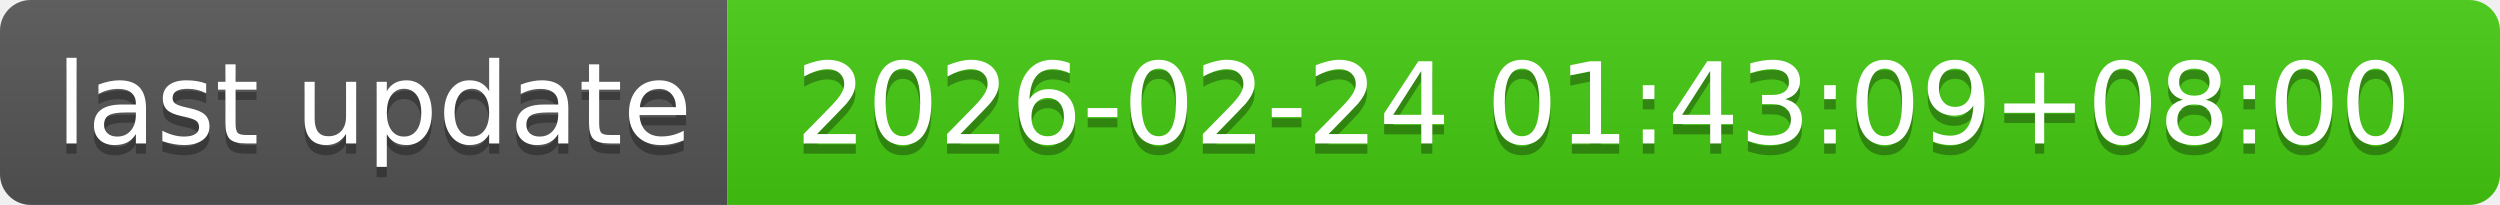
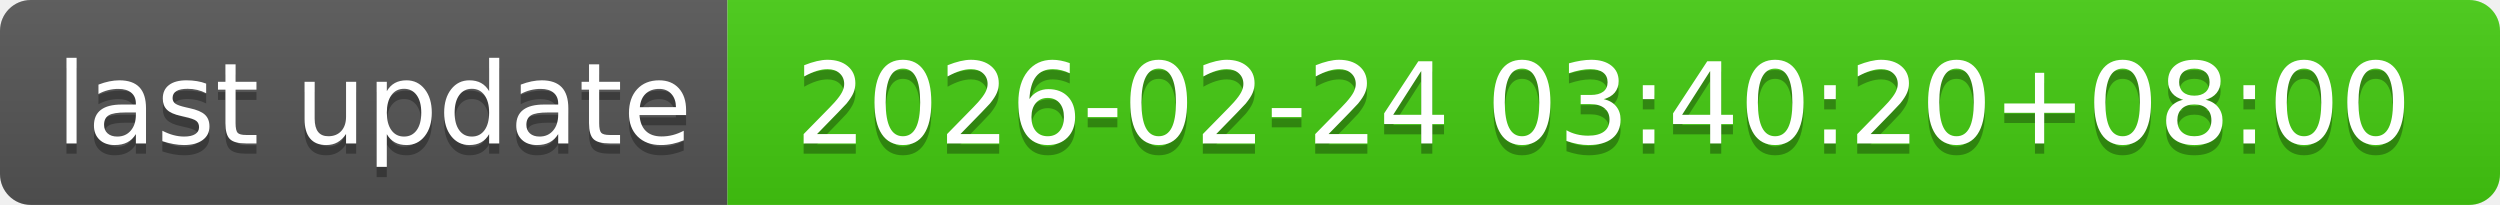
- <svg xmlns="http://www.w3.org/2000/svg" width="244" height="20" role="img" aria-label="last update: 2026-02-24 01:43:09+08:00">
+ <svg xmlns="http://www.w3.org/2000/svg" width="244" height="20" role="img" aria-label="last update: 2026-02-24 03:40:20+08:00">
  <linearGradient id="s" x2="0" y2="100%">
    <stop offset="0" stop-color="#bbb" stop-opacity=".1" />
    <stop offset="1" stop-opacity=".1" />
  </linearGradient>
  <clipPath id="r">
    <rect width="244" height="20" rx="3" fill="#fff" />
  </clipPath>
  <g clip-path="url(#r)">
    <rect width="71" height="20" fill="#555" />
    <rect x="71" width="173" height="20" fill="#4c1" />
    <rect width="244" height="20" fill="url(#s)" />
  </g>
  <g fill="#fff" text-anchor="middle" font-family="Verdana,Geneva,DejaVu Sans,sans-serif" text-rendering="geometricPrecision" font-size="110">
    <text aria-hidden="true" x="365" y="150" fill="#010101" fill-opacity=".3" transform="scale(.1)" textLength="610">last update</text>
    <text x="365" y="140" transform="scale(.1)" fill="#fff" textLength="610">last update</text>
-     <text aria-hidden="true" x="1565" y="150" fill="#010101" fill-opacity=".3" transform="scale(.1)" textLength="1630">2026-02-24 01:43:09+08:00</text>
-     <text x="1565" y="140" transform="scale(.1)" fill="#fff" textLength="1630">2026-02-24 01:43:09+08:00</text>
+     <text aria-hidden="true" x="1565" y="150" fill="#010101" fill-opacity=".3" transform="scale(.1)" textLength="1630">2026-02-24 03:40:20+08:00</text>
+     <text x="1565" y="140" transform="scale(.1)" fill="#fff" textLength="1630">2026-02-24 03:40:20+08:00</text>
  </g>
</svg>
